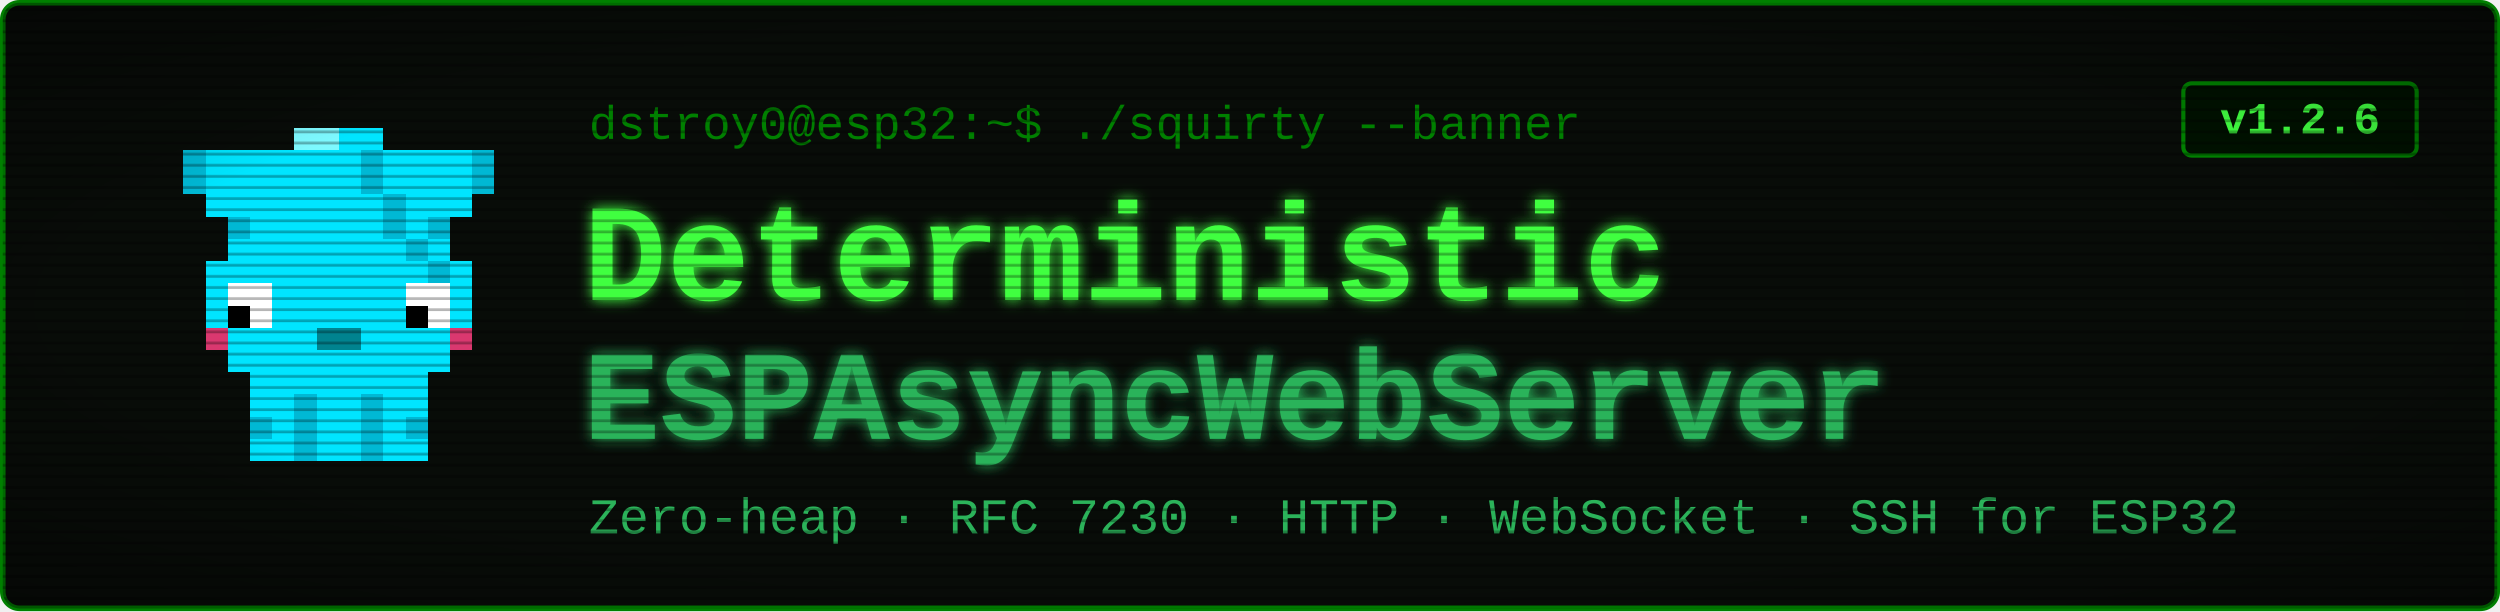
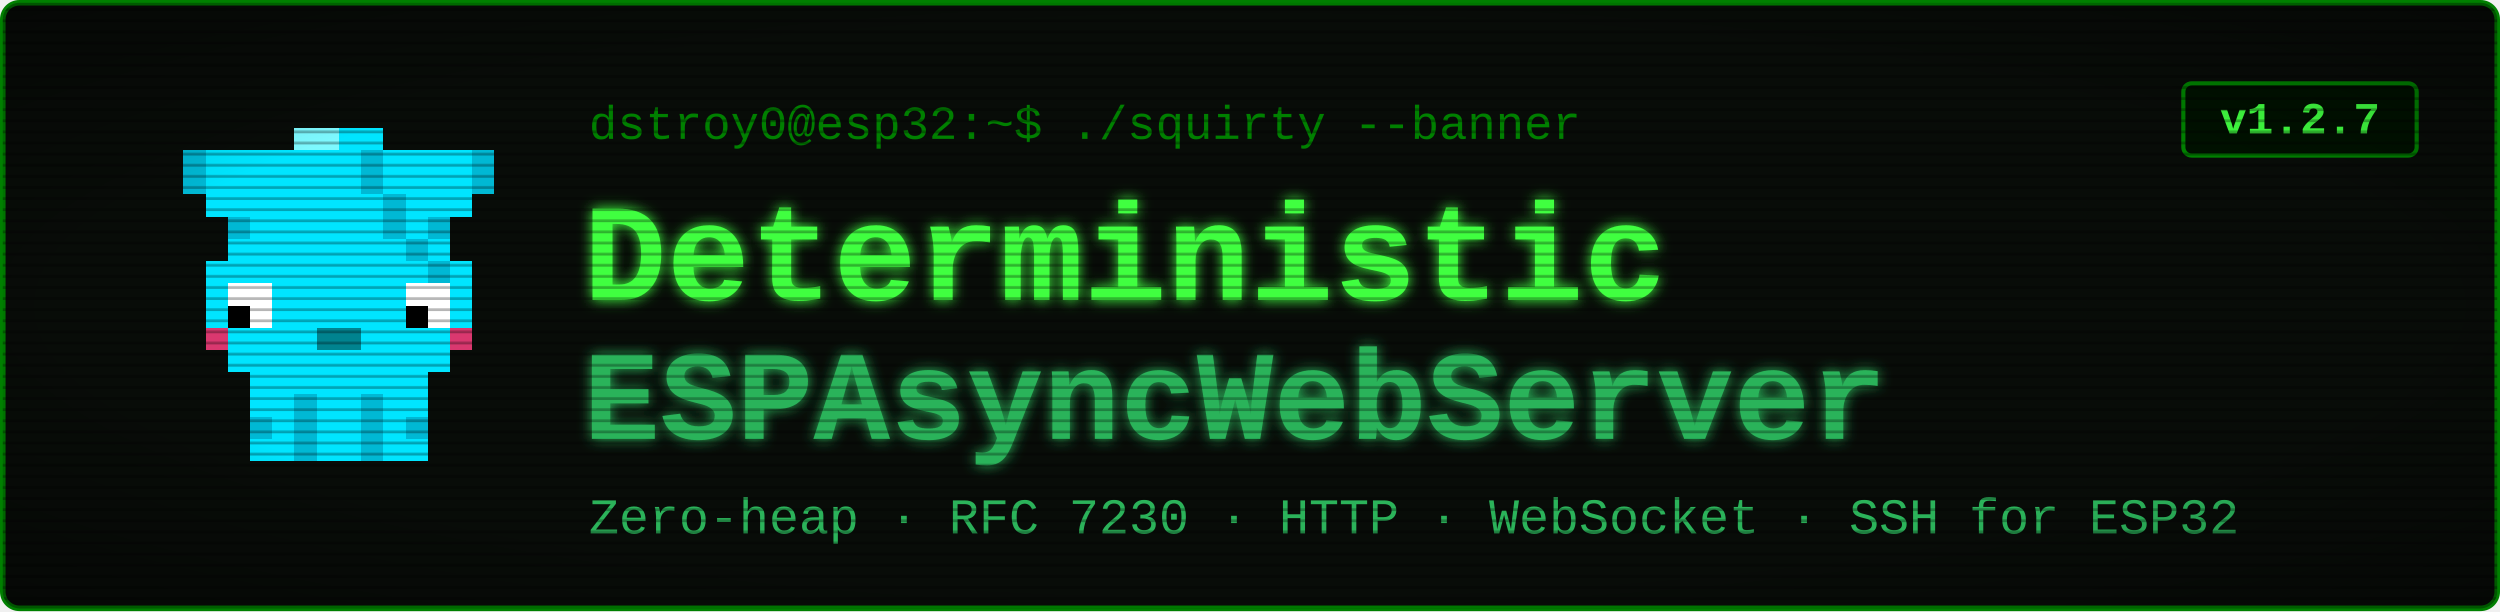
<svg xmlns="http://www.w3.org/2000/svg" viewBox="0 0 900 220" width="900" height="220" font-family="'Courier New', ui-monospace, monospace">
  <defs>
    <filter id="glow" x="-40%" y="-40%" width="180%" height="180%">
      <feGaussianBlur stdDeviation="2.4" result="b" />
      <feMerge>
        <feMergeNode in="b" />
        <feMergeNode in="SourceGraphic" />
      </feMerge>
    </filter>
    <pattern id="scan" width="4" height="4" patternUnits="userSpaceOnUse">
      <rect width="4" height="1" y="3" fill="#000000" opacity="0.28" />
    </pattern>
    <radialGradient id="vig" cx="50%" cy="50%" r="78%">
      <stop offset="58%" stop-color="#000000" stop-opacity="0" />
      <stop offset="100%" stop-color="#000000" stop-opacity="0.45" />
    </radialGradient>
  </defs>
  <rect x="1" y="1" width="898" height="218" rx="6" fill="#080c08" stroke="#008000" stroke-width="2" />
  <g transform="translate(58,46) scale(8)" shape-rendering="crispEdges">
    <rect x="1" y="1" width="4" height="1" fill="#00e5ff" />
    <rect x="1" y="2" width="4" height="1" fill="#00e5ff" />
    <rect x="2" y="3" width="2" height="1" fill="#00e5ff" />
    <rect x="3" y="4" width="1" height="1" fill="#00e5ff" />
    <rect x="1" y="1" width="1" height="2" fill="#00b8d4" />
    <rect x="3" y="4" width="1" height="1" fill="#00b8d4" />
    <rect x="11" y="1" width="4" height="1" fill="#00e5ff" />
    <rect x="11" y="2" width="4" height="1" fill="#00e5ff" />
    <rect x="12" y="3" width="2" height="1" fill="#00e5ff" />
    <rect x="12" y="4" width="1" height="1" fill="#00e5ff" />
    <rect x="14" y="1" width="1" height="2" fill="#00b8d4" />
    <rect x="12" y="4" width="1" height="1" fill="#00b8d4" />
    <rect x="6" y="0" width="4" height="1" fill="#00e5ff" />
    <rect x="5" y="1" width="6" height="1" fill="#00e5ff" />
    <rect x="5" y="2" width="6" height="1" fill="#00e5ff" />
    <rect x="4" y="3" width="8" height="1" fill="#00e5ff" />
    <rect x="4" y="4" width="8" height="1" fill="#00e5ff" />
    <rect x="3" y="5" width="10" height="1" fill="#00e5ff" />
    <rect x="2" y="6" width="12" height="1" fill="#00e5ff" />
    <rect x="2" y="7" width="1" height="2" fill="#00e5ff" />
    <rect x="3" y="7" width="2" height="2" fill="#ffffff" />
    <rect x="3" y="8" width="1" height="1" fill="#000000" />
    <rect x="5" y="7" width="6" height="2" fill="#00e5ff" />
    <rect x="11" y="7" width="2" height="2" fill="#ffffff" />
    <rect x="11" y="8" width="1" height="1" fill="#000000" />
    <rect x="13" y="7" width="1" height="2" fill="#00e5ff" />
    <rect x="2" y="9" width="1" height="1" fill="#ff4081" opacity="0.85" />
    <rect x="13" y="9" width="1" height="1" fill="#ff4081" opacity="0.85" />
    <rect x="3" y="9" width="10" height="1" fill="#00e5ff" />
    <rect x="3" y="10" width="10" height="1" fill="#00e5ff" />
    <rect x="4" y="11" width="8" height="1" fill="#00e5ff" />
    <rect x="4" y="12" width="2" height="3" fill="#00e5ff" />
    <rect x="4" y="13" width="1" height="1" fill="#00b8d4" />
    <rect x="6" y="12" width="1" height="3" fill="#00b8d4" />
    <rect x="7" y="12" width="1" height="3" fill="#00e5ff" />
    <rect x="8" y="12" width="1" height="3" fill="#00e5ff" />
    <rect x="9" y="12" width="1" height="3" fill="#00b8d4" />
    <rect x="10" y="12" width="2" height="3" fill="#00e5ff" />
    <rect x="11" y="13" width="1" height="1" fill="#00b8d4" />
    <rect x="9" y="1" width="1" height="1" fill="#00b8d4" />
    <rect x="9" y="2" width="1" height="1" fill="#00b8d4" />
    <rect x="10" y="3" width="1" height="1" fill="#00b8d4" />
    <rect x="10" y="4" width="1" height="1" fill="#00b8d4" />
    <rect x="11" y="5" width="1" height="1" fill="#00b8d4" />
    <rect x="12" y="6" width="1" height="1" fill="#00b8d4" />
    <rect x="6" y="0" width="2" height="1" fill="#7df9ff" />
    <rect x="7" y="9" width="2" height="1" fill="#00838f" />
  </g>
  <text x="212" y="50" font-size="17" fill="#008000">dstroy0@esp32:~$ ./squirty --banner</text>
  <text x="210" y="108" font-size="50" font-weight="700" fill="#40ff40" filter="url(#glow)">Deterministic</text>
  <text x="210" y="158" font-size="46" font-weight="700" fill="#2bb35a" filter="url(#glow)">ESPAsyncWebServer</text>
  <text x="212" y="192" font-size="18" fill="#2bb35a">Zero-heap · RFC 7230 · HTTP · WebSocket · SSH for ESP32</text>
  <rect x="786" y="30" width="84" height="26" rx="3" fill="#001100" stroke="#008000" stroke-width="1.5" />
-   <text x="828" y="48" font-size="16" font-weight="700" fill="#40ff40" text-anchor="middle">v1.2.6</text>
+   <text x="828" y="48" font-size="16" font-weight="700" fill="#40ff40" text-anchor="middle">v1.2.7</text>
  <rect x="1" y="1" width="898" height="218" rx="6" fill="url(#scan)" />
  <rect x="1" y="1" width="898" height="218" rx="6" fill="url(#vig)" />
</svg>
